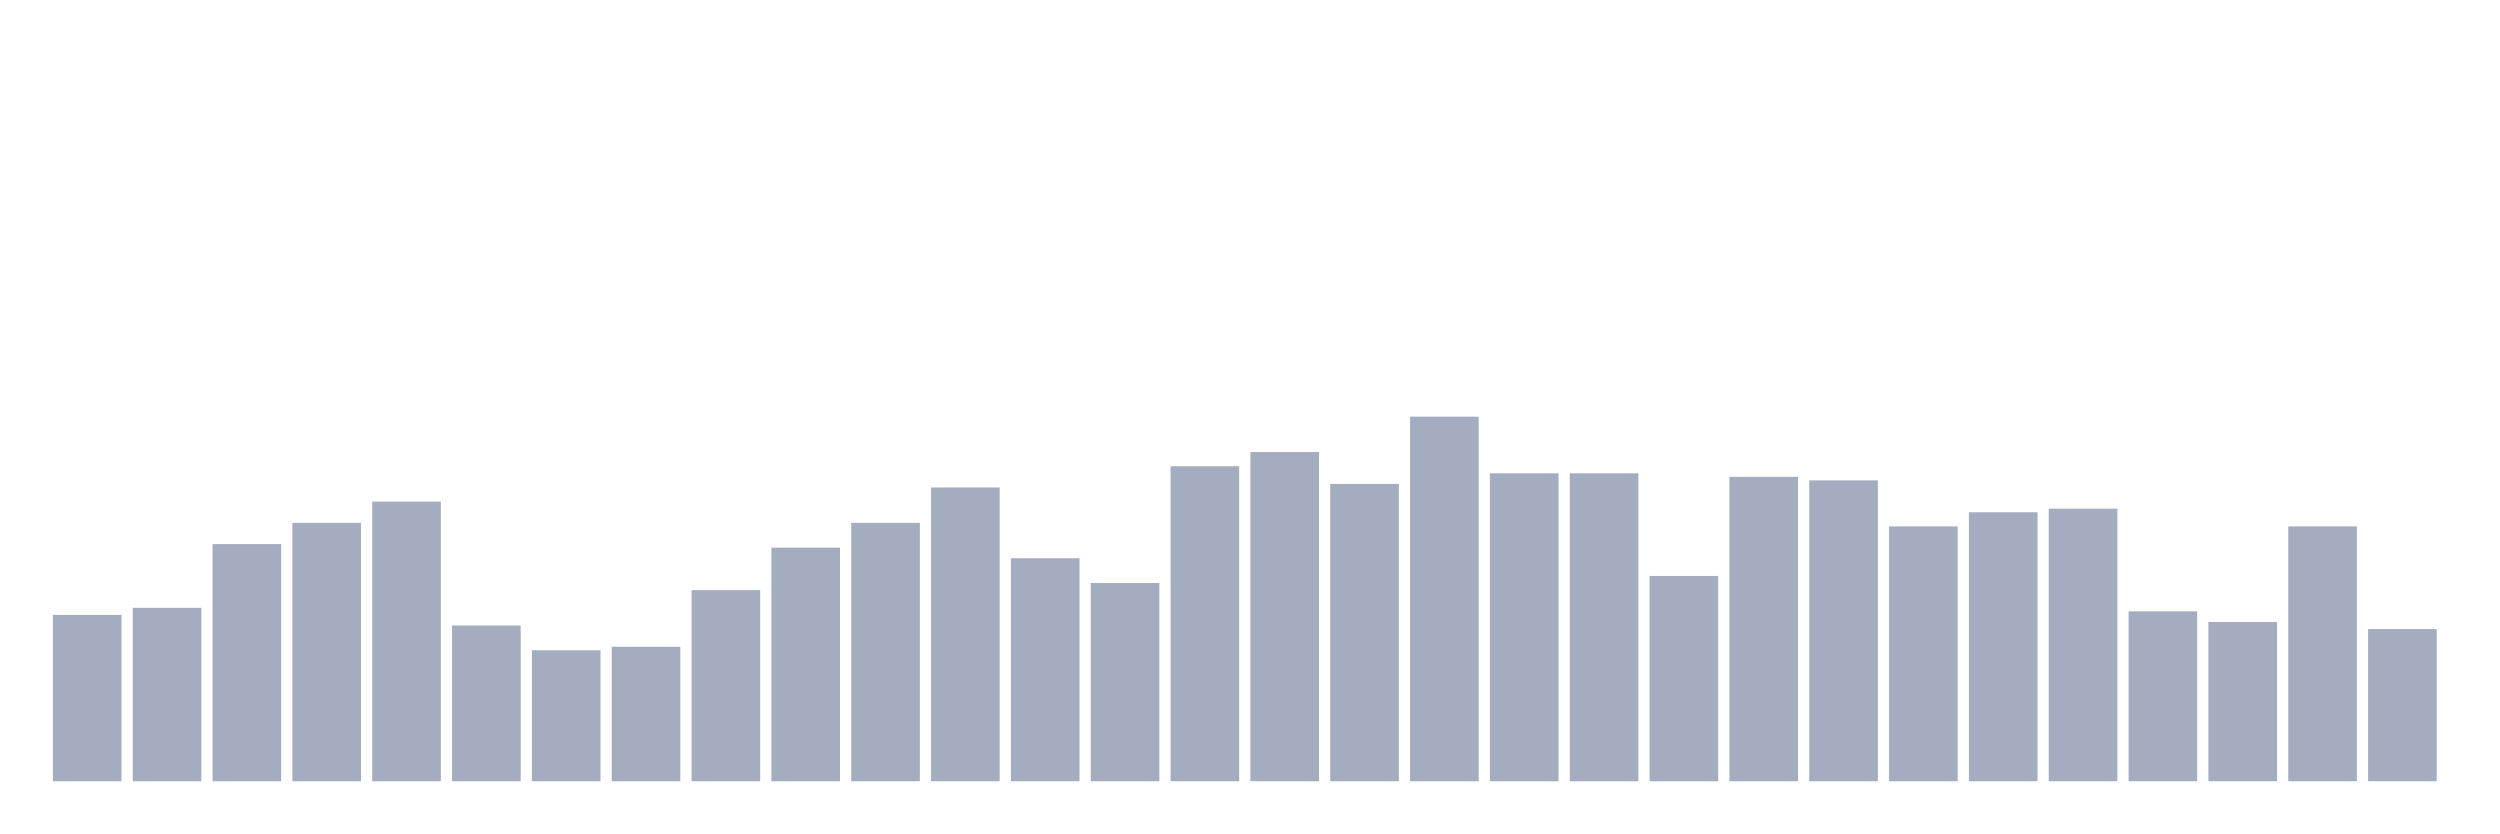
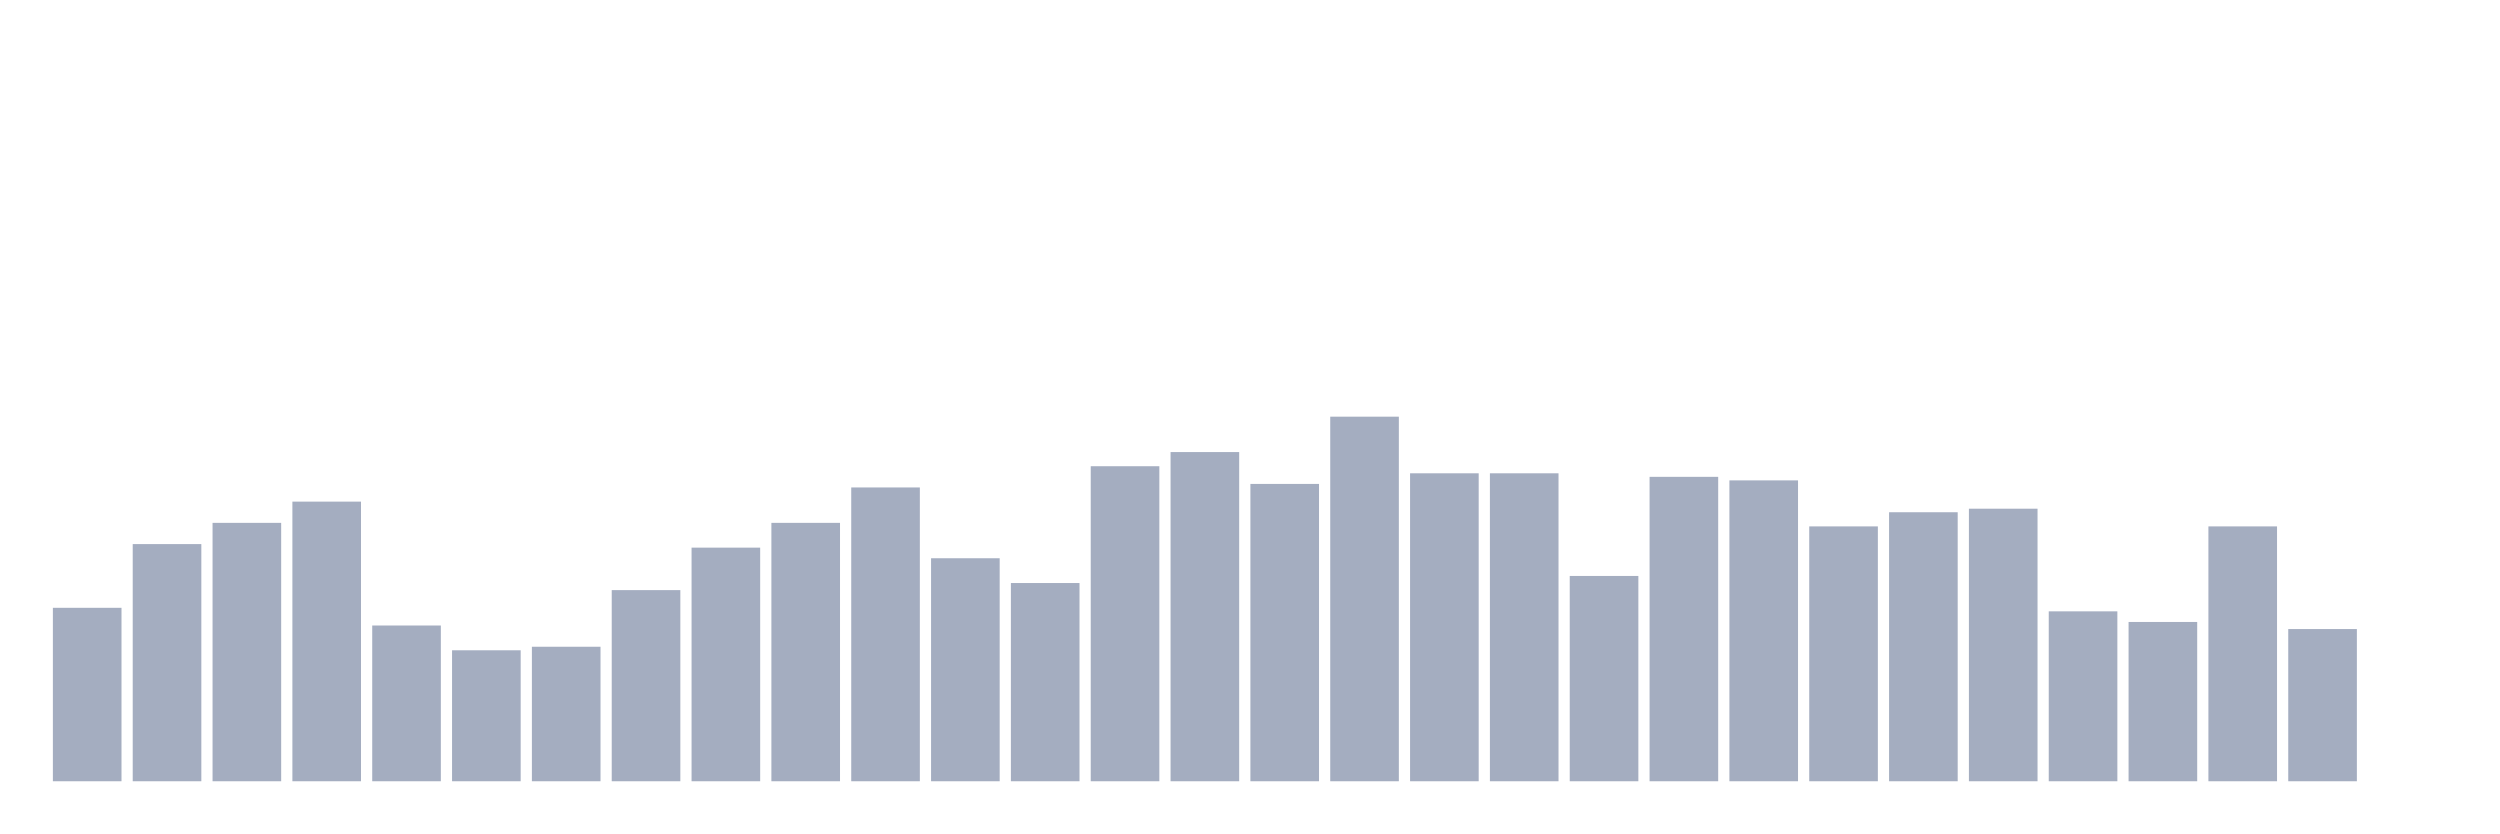
<svg xmlns="http://www.w3.org/2000/svg" viewBox="0 0 480 160">
  <g transform="translate(10,10)">
-     <rect class="bar" x="0.153" width="13.175" y="108.058" height="31.942" fill="rgb(164,173,192)" />
-     <rect class="bar" x="15.482" width="13.175" y="106.699" height="33.301" fill="rgb(164,173,192)" />
-     <rect class="bar" x="30.81" width="13.175" y="94.466" height="45.534" fill="rgb(164,173,192)" />
-     <rect class="bar" x="46.138" width="13.175" y="90.388" height="49.612" fill="rgb(164,173,192)" />
-     <rect class="bar" x="61.466" width="13.175" y="86.311" height="53.689" fill="rgb(164,173,192)" />
-     <rect class="bar" x="76.794" width="13.175" y="110.097" height="29.903" fill="rgb(164,173,192)" />
-     <rect class="bar" x="92.123" width="13.175" y="114.854" height="25.146" fill="rgb(164,173,192)" />
-     <rect class="bar" x="107.451" width="13.175" y="114.175" height="25.825" fill="rgb(164,173,192)" />
-     <rect class="bar" x="122.779" width="13.175" y="103.301" height="36.699" fill="rgb(164,173,192)" />
-     <rect class="bar" x="138.107" width="13.175" y="95.146" height="44.854" fill="rgb(164,173,192)" />
-     <rect class="bar" x="153.436" width="13.175" y="90.388" height="49.612" fill="rgb(164,173,192)" />
-     <rect class="bar" x="168.764" width="13.175" y="83.592" height="56.408" fill="rgb(164,173,192)" />
-     <rect class="bar" x="184.092" width="13.175" y="97.184" height="42.816" fill="rgb(164,173,192)" />
-     <rect class="bar" x="199.42" width="13.175" y="101.942" height="38.058" fill="rgb(164,173,192)" />
-     <rect class="bar" x="214.748" width="13.175" y="79.515" height="60.485" fill="rgb(164,173,192)" />
-     <rect class="bar" x="230.077" width="13.175" y="76.796" height="63.204" fill="rgb(164,173,192)" />
-     <rect class="bar" x="245.405" width="13.175" y="82.913" height="57.087" fill="rgb(164,173,192)" />
-     <rect class="bar" x="260.733" width="13.175" y="70" height="70" fill="rgb(164,173,192)" />
+     <rect class="bar" x="0.153" width="13.175" y="106.699" height="33.301" fill="rgb(164,173,192)" />
+     <rect class="bar" x="15.482" width="13.175" y="94.466" height="45.534" fill="rgb(164,173,192)" />
+     <rect class="bar" x="30.81" width="13.175" y="90.388" height="49.612" fill="rgb(164,173,192)" />
+     <rect class="bar" x="46.138" width="13.175" y="86.311" height="53.689" fill="rgb(164,173,192)" />
+     <rect class="bar" x="61.466" width="13.175" y="110.097" height="29.903" fill="rgb(164,173,192)" />
+     <rect class="bar" x="76.794" width="13.175" y="114.854" height="25.146" fill="rgb(164,173,192)" />
+     <rect class="bar" x="92.123" width="13.175" y="114.175" height="25.825" fill="rgb(164,173,192)" />
+     <rect class="bar" x="107.451" width="13.175" y="103.301" height="36.699" fill="rgb(164,173,192)" />
+     <rect class="bar" x="122.779" width="13.175" y="95.146" height="44.854" fill="rgb(164,173,192)" />
+     <rect class="bar" x="138.107" width="13.175" y="90.388" height="49.612" fill="rgb(164,173,192)" />
+     <rect class="bar" x="153.436" width="13.175" y="83.592" height="56.408" fill="rgb(164,173,192)" />
+     <rect class="bar" x="168.764" width="13.175" y="97.184" height="42.816" fill="rgb(164,173,192)" />
+     <rect class="bar" x="184.092" width="13.175" y="101.942" height="38.058" fill="rgb(164,173,192)" />
+     <rect class="bar" x="199.42" width="13.175" y="79.515" height="60.485" fill="rgb(164,173,192)" />
+     <rect class="bar" x="214.748" width="13.175" y="76.796" height="63.204" fill="rgb(164,173,192)" />
+     <rect class="bar" x="230.077" width="13.175" y="82.913" height="57.087" fill="rgb(164,173,192)" />
+     <rect class="bar" x="245.405" width="13.175" y="70" height="70" fill="rgb(164,173,192)" />
+     <rect class="bar" x="260.733" width="13.175" y="80.874" height="59.126" fill="rgb(164,173,192)" />
    <rect class="bar" x="276.061" width="13.175" y="80.874" height="59.126" fill="rgb(164,173,192)" />
-     <rect class="bar" x="291.39" width="13.175" y="80.874" height="59.126" fill="rgb(164,173,192)" />
-     <rect class="bar" x="306.718" width="13.175" y="100.583" height="39.417" fill="rgb(164,173,192)" />
-     <rect class="bar" x="322.046" width="13.175" y="81.553" height="58.447" fill="rgb(164,173,192)" />
-     <rect class="bar" x="337.374" width="13.175" y="82.233" height="57.767" fill="rgb(164,173,192)" />
-     <rect class="bar" x="352.702" width="13.175" y="91.068" height="48.932" fill="rgb(164,173,192)" />
-     <rect class="bar" x="368.031" width="13.175" y="88.35" height="51.65" fill="rgb(164,173,192)" />
-     <rect class="bar" x="383.359" width="13.175" y="87.67" height="52.33" fill="rgb(164,173,192)" />
-     <rect class="bar" x="398.687" width="13.175" y="107.379" height="32.621" fill="rgb(164,173,192)" />
-     <rect class="bar" x="414.015" width="13.175" y="109.417" height="30.583" fill="rgb(164,173,192)" />
-     <rect class="bar" x="429.344" width="13.175" y="91.068" height="48.932" fill="rgb(164,173,192)" />
-     <rect class="bar" x="444.672" width="13.175" y="110.777" height="29.223" fill="rgb(164,173,192)" />
+     <rect class="bar" x="291.39" width="13.175" y="100.583" height="39.417" fill="rgb(164,173,192)" />
+     <rect class="bar" x="306.718" width="13.175" y="81.553" height="58.447" fill="rgb(164,173,192)" />
+     <rect class="bar" x="322.046" width="13.175" y="82.233" height="57.767" fill="rgb(164,173,192)" />
+     <rect class="bar" x="337.374" width="13.175" y="91.068" height="48.932" fill="rgb(164,173,192)" />
+     <rect class="bar" x="352.702" width="13.175" y="88.35" height="51.65" fill="rgb(164,173,192)" />
+     <rect class="bar" x="368.031" width="13.175" y="87.67" height="52.33" fill="rgb(164,173,192)" />
+     <rect class="bar" x="383.359" width="13.175" y="107.379" height="32.621" fill="rgb(164,173,192)" />
+     <rect class="bar" x="398.687" width="13.175" y="109.417" height="30.583" fill="rgb(164,173,192)" />
+     <rect class="bar" x="414.015" width="13.175" y="91.068" height="48.932" fill="rgb(164,173,192)" />
+     <rect class="bar" x="429.344" width="13.175" y="110.777" height="29.223" fill="rgb(164,173,192)" />
+     <rect class="bar" x="444.672" width="13.175" y="140" height="0" fill="rgb(164,173,192)" />
  </g>
</svg>
